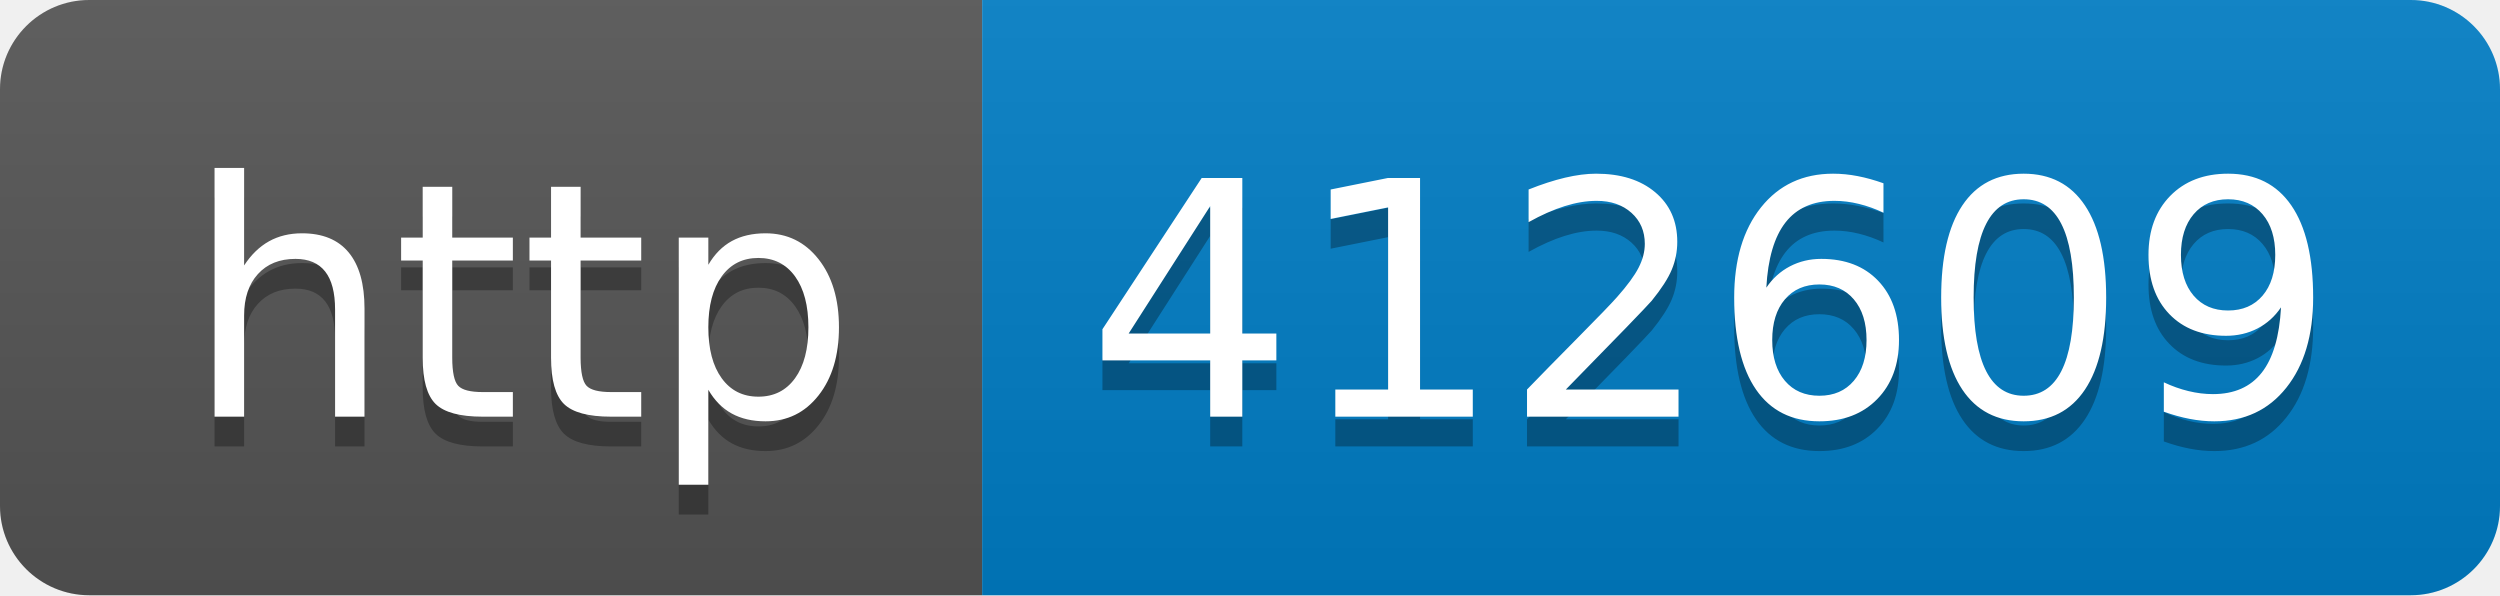
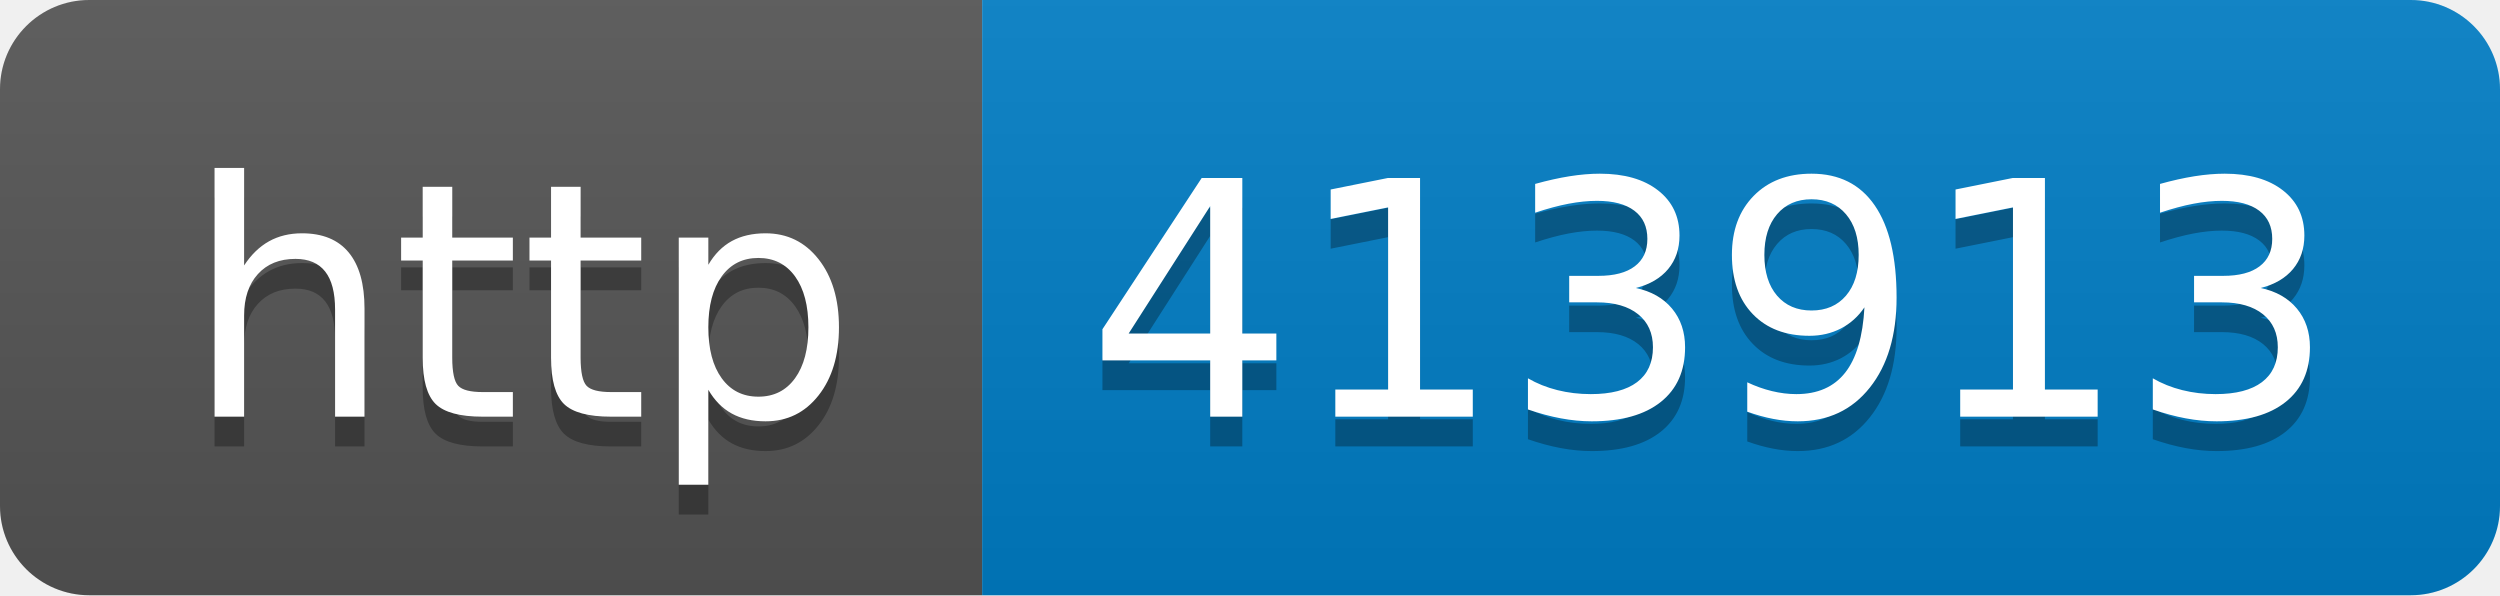
- <svg xmlns="http://www.w3.org/2000/svg" width="84" height="20" role="img" aria-label="http: 412609">
+ <svg xmlns="http://www.w3.org/2000/svg" width="84" height="20" role="img" aria-label="http: 413913">
  <linearGradient id="s" x2="0" y2="100%">
    <stop offset="0" stop-color="#bbb" stop-opacity=".1" />
    <stop offset="1" stop-opacity=".1" />
  </linearGradient>
  <clipPath id="r">
    <rect width="84" height="20" rx="3" fill="#fff" />
  </clipPath>
  <g clip-path="url(#r)">
    <rect width="33" height="20" fill="#555" />
    <rect x="33" width="51" height="20" fill="#007ec6" />
    <rect width="84" height="20" fill="url(#s)" />
  </g>
  <g fill="#fff" text-anchor="middle" font-family="Verdana,Geneva,DejaVu Sans,sans-serif" text-rendering="geometricPrecision" font-size="110">
    <text aria-hidden="true" x="175" y="150" fill="#010101" fill-opacity=".3" transform="scale(.1)" textLength="230">http</text>
    <text x="175" y="140" transform="scale(.1)" fill="#fff" textLength="230">http</text>
-     <text aria-hidden="true" x="575" y="150" fill="#010101" fill-opacity=".3" transform="scale(.1)" textLength="410">412609</text>
-     <text x="575" y="140" transform="scale(.1)" fill="#fff" textLength="410">412609</text>
+     <text aria-hidden="true" x="575" y="150" fill="#010101" fill-opacity=".3" transform="scale(.1)" textLength="410">413913</text>
+     <text x="575" y="140" transform="scale(.1)" fill="#fff" textLength="410">413913</text>
  </g>
</svg>
